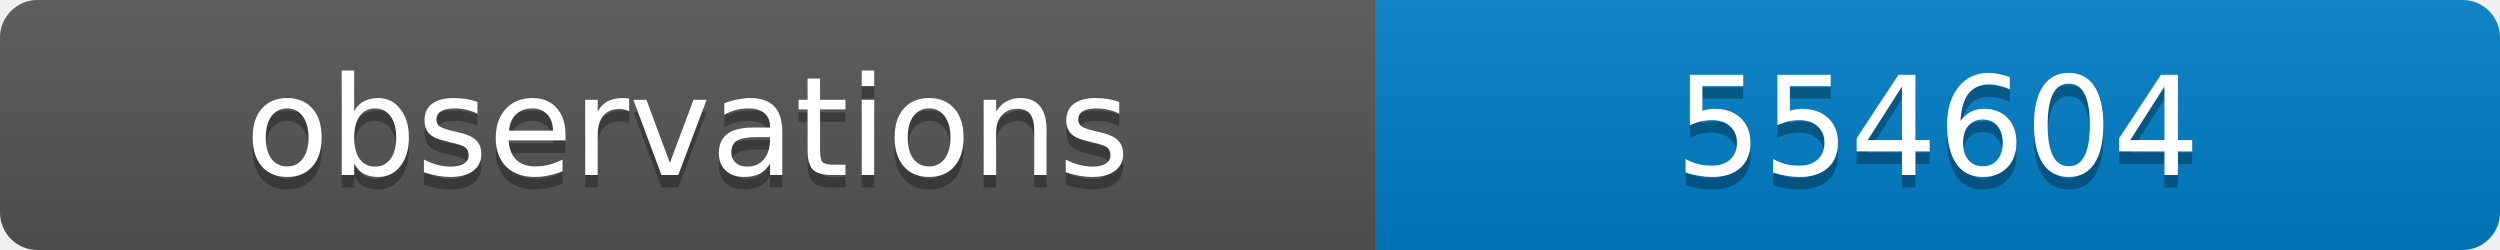
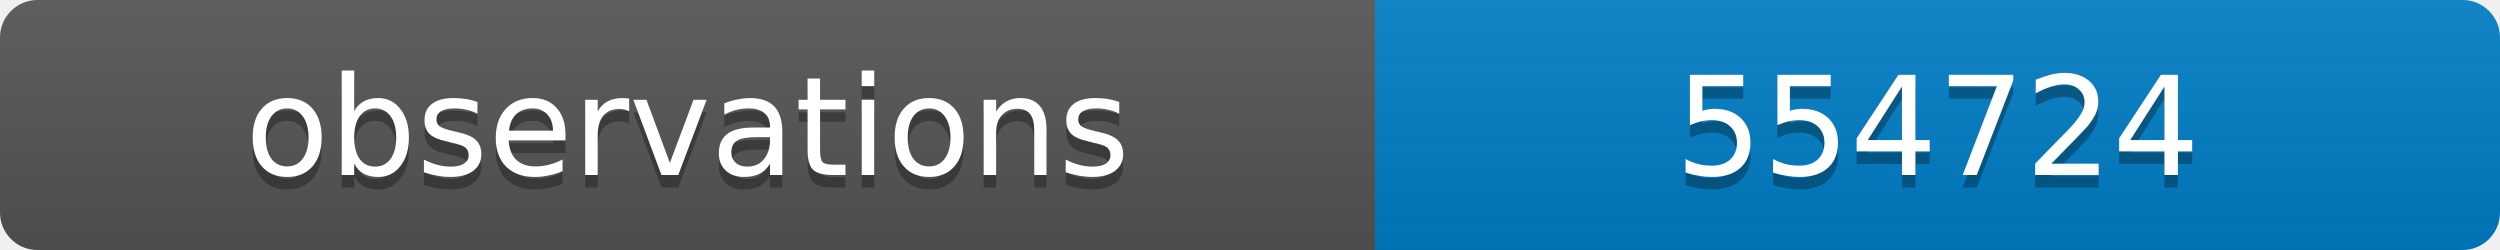
<svg xmlns="http://www.w3.org/2000/svg" width="200" height="20">
  <linearGradient id="b" x2="0" y2="100%">
    <stop offset="0" stop-color="#bbb" stop-opacity=".1" />
    <stop offset="1" stop-opacity=".1" />
  </linearGradient>
  <clipPath id="a">
    <rect width="200" height="20" rx="3" fill="#fff" />
  </clipPath>
  <g clip-path="url(#a)">
    <path fill="#555" d="M0 0h110v20H0z" />
    <path fill="#007ec6" d="M110 0h90v20H110z" />
    <path fill="url(#b)" d="M0 0h200v20H0z" />
  </g>
  <g fill="#fff" text-anchor="middle" font-family="DejaVu Sans,Verdana,Geneva,sans-serif" font-size="11">
    <text x="55" y="15" fill="#010101" fill-opacity=".3">observations</text>
    <text x="55" y="14">observations</text>
-     <text x="155" y="15" fill="#010101" fill-opacity=".3">554604</text>
-     <text x="155" y="14">554604</text>
+     <text x="155" y="15" fill="#010101" fill-opacity=".3">554724</text>
+     <text x="155" y="14">554724</text>
  </g>
</svg>
